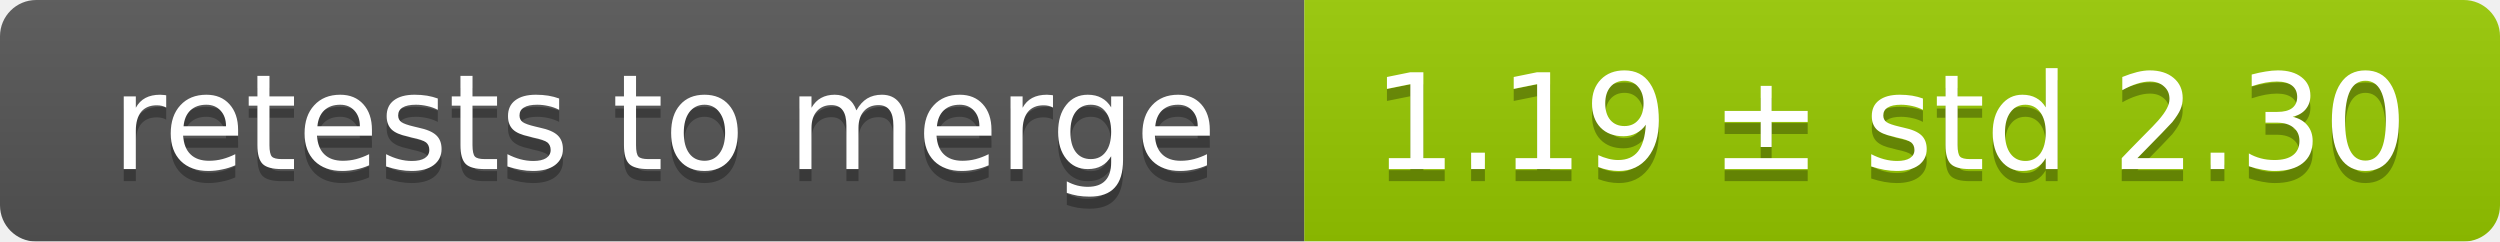
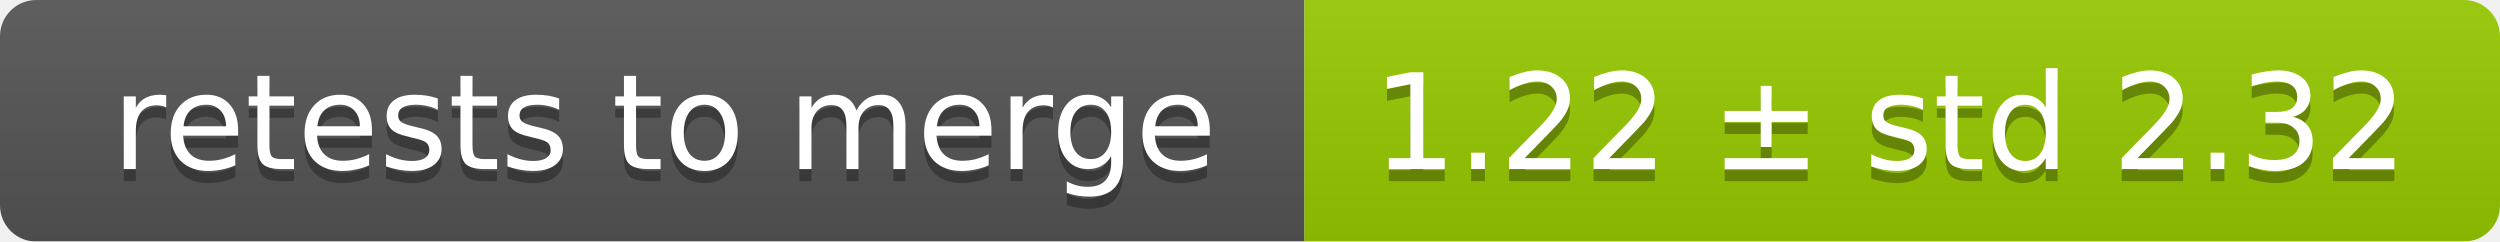
<svg xmlns="http://www.w3.org/2000/svg" width="207" height="20">
  <linearGradient id="smooth" x2="0" y2="100%">
    <stop offset="0" stop-color="#bbb" stop-opacity=".1" />
    <stop offset="1" stop-opacity=".1" />
  </linearGradient>
  <mask id="round">
    <rect width="207" height="20" rx="3" fill="#fff" />
  </mask>
  <g mask="url(#round)">
    <rect width="108" height="20" fill="#555" />
    <rect x="108" width="99" height="20" fill="#97ca00" />
    <rect width="207" height="20" fill="url(#smooth)" />
  </g>
  <g fill="#fff" text-anchor="middle" font-family="DejaVu Sans,Verdana,Geneva,sans-serif" font-size="11">
    <text x="55" y="15" fill="#010101" fill-opacity=".3">retests to merge</text>
    <text x="55" y="14">retests to merge</text>
-     <text x="156.5" y="15" fill="#010101" fill-opacity=".3">1.19 ± std 2.30</text>
-     <text x="156.5" y="14">1.19 ± std 2.30</text>
+     <text x="156.5" y="15" fill="#010101" fill-opacity=".3">1.22 ± std 2.32</text>
+     <text x="156.5" y="14">1.22 ± std 2.32</text>
  </g>
</svg>
